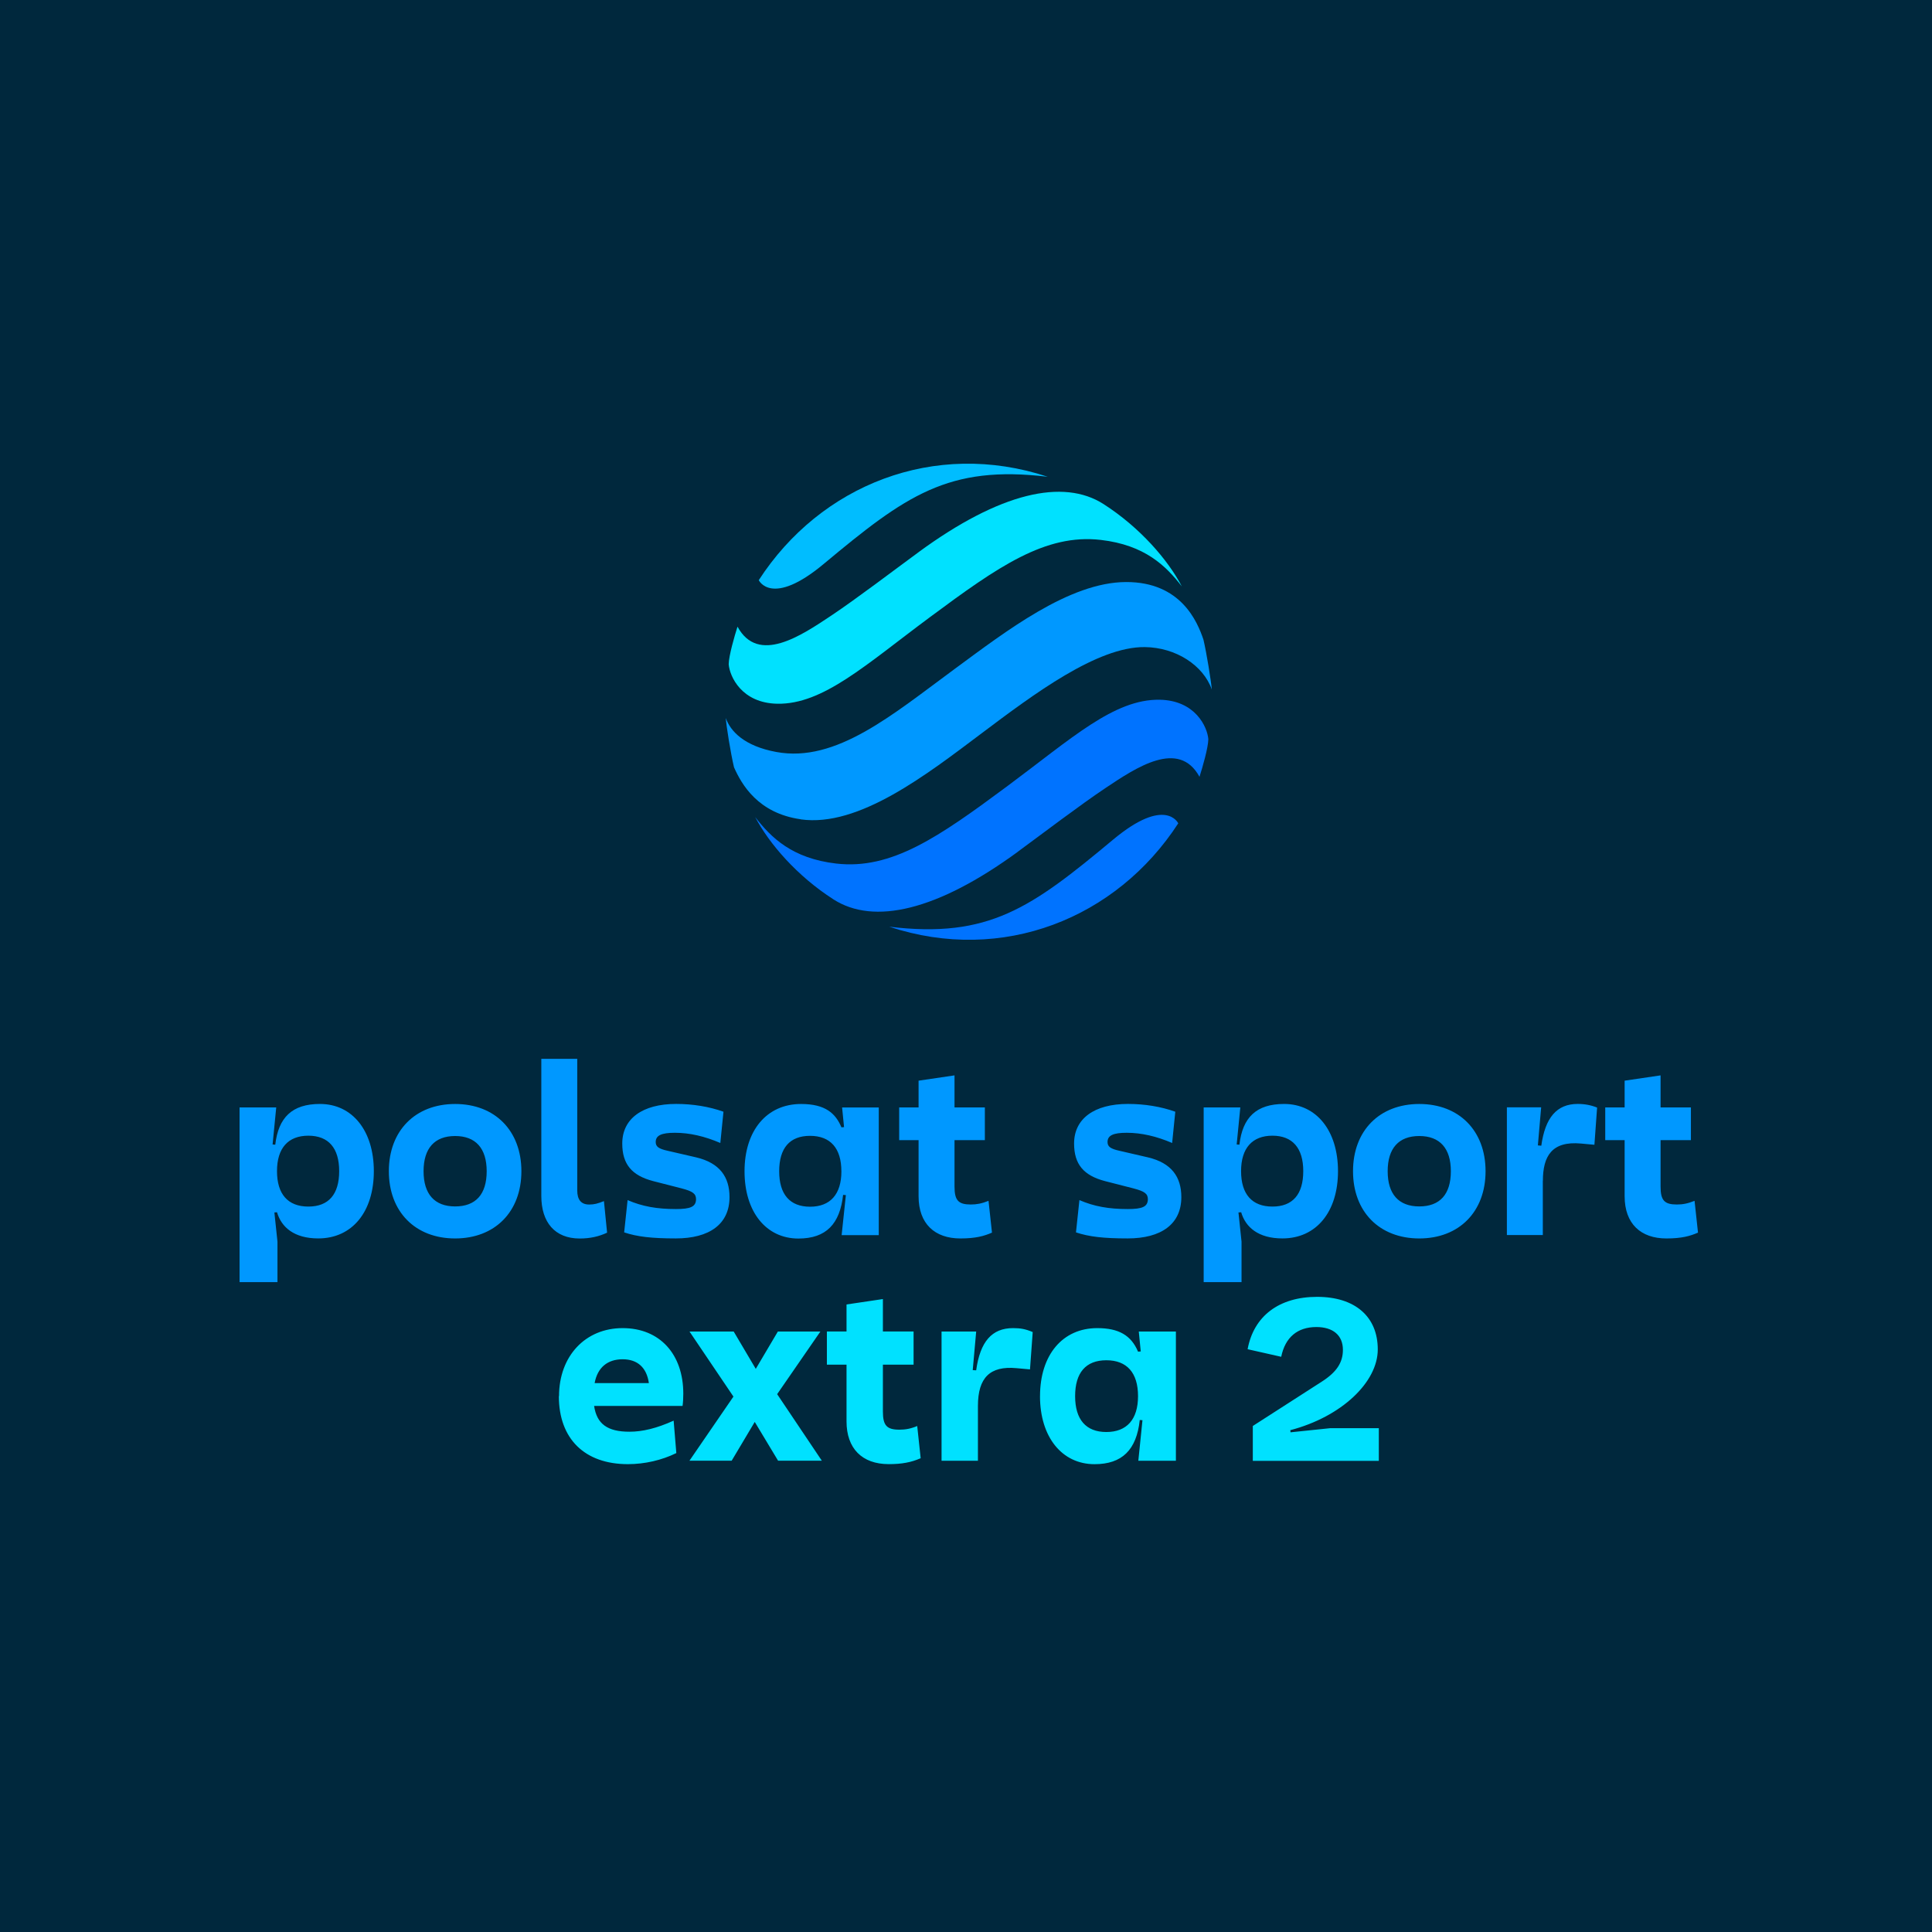
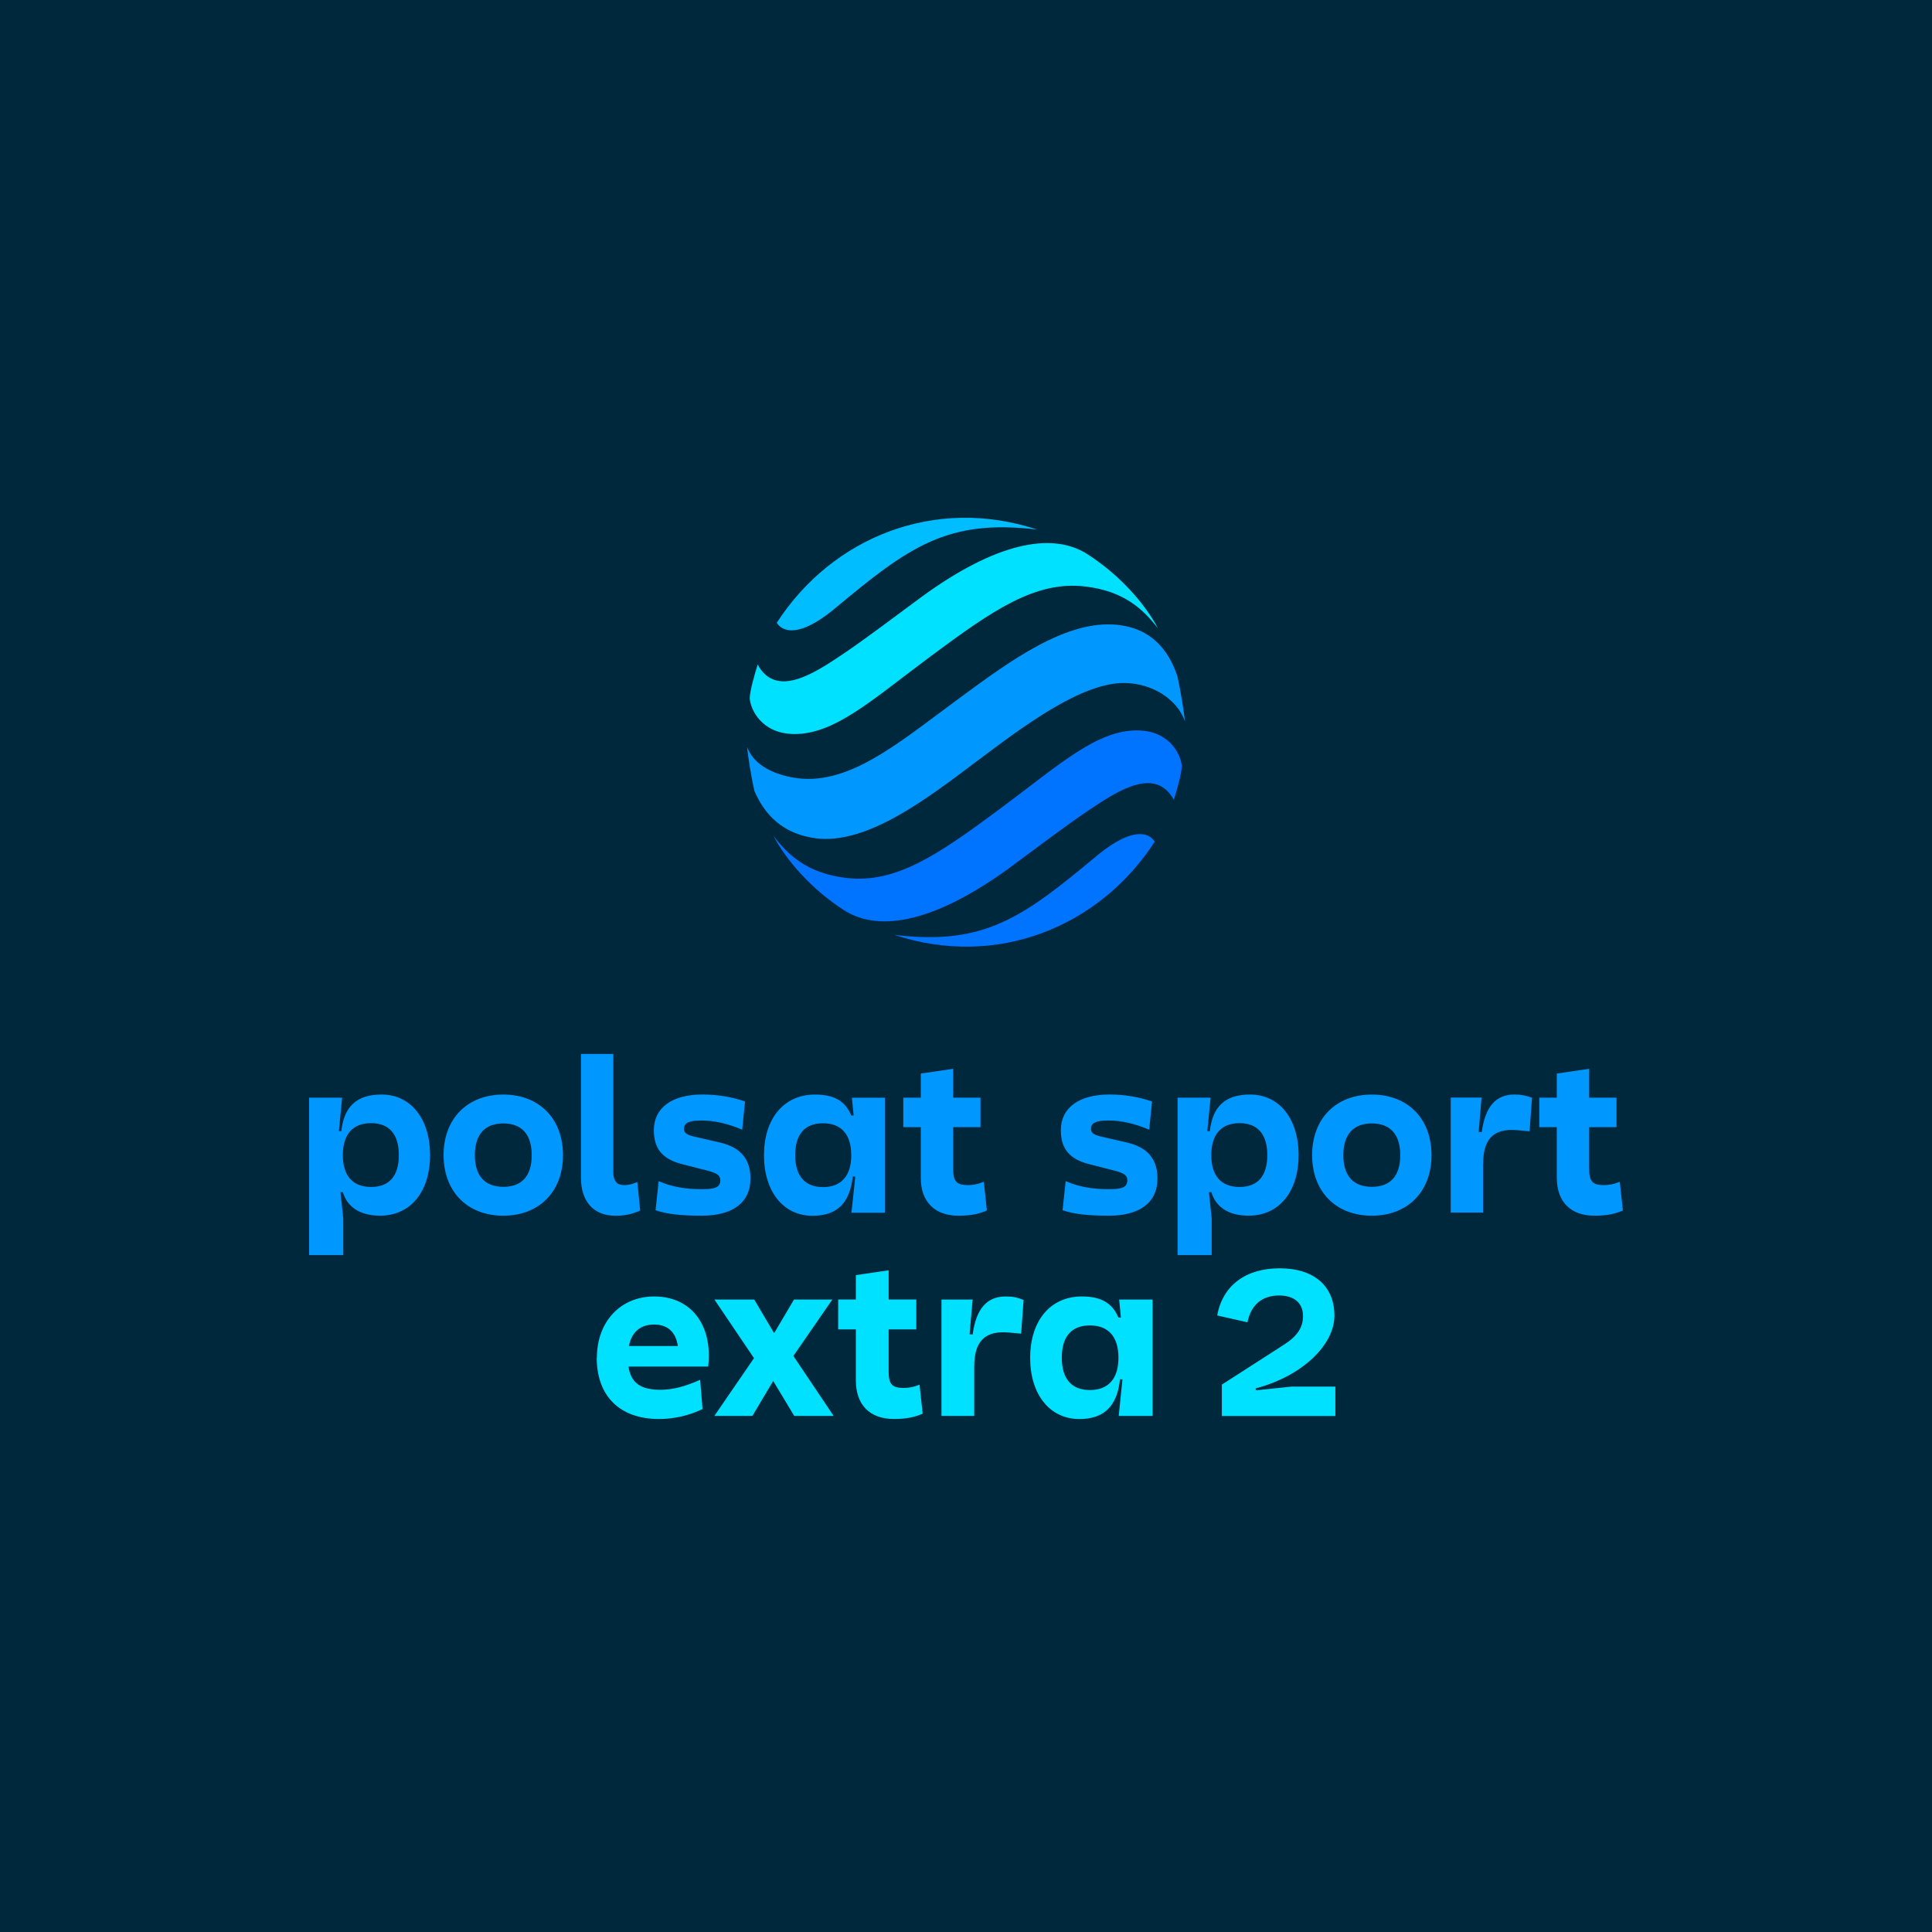
<svg xmlns="http://www.w3.org/2000/svg" width="250" height="250" viewBox="0 0 250 250" fill="none">
  <rect width="250" height="250" fill="#00283D" />
-   <path d="M31 143.301H35.744L35.084 150.019V152.906L35.903 160.663V165.909H31V143.297V143.308V143.301ZM35.839 156.866L34.235 156.987V148.004L35.62 148.124C36.024 144.607 37.79 142.851 41.402 142.851C45.581 142.851 48.374 146.305 48.374 151.551C48.374 156.798 45.581 160.251 41.183 160.251C38.069 160.251 36.409 158.81 35.843 156.854M43.89 151.544C43.89 148.562 42.512 146.958 39.9 146.958C37.288 146.958 35.843 148.562 35.843 151.544C35.843 154.526 37.258 156.13 39.9 156.13C42.542 156.13 43.89 154.526 43.89 151.544ZM67.468 151.555C67.468 156.802 64.041 160.255 58.893 160.255C53.745 160.255 50.317 156.802 50.317 151.555C50.317 146.309 53.745 142.855 58.893 142.855C64.041 142.855 67.468 146.309 67.468 151.555ZM62.977 151.555C62.977 148.604 61.561 147 58.893 147C56.224 147 54.809 148.604 54.809 151.555C54.809 154.507 56.224 156.111 58.893 156.111C61.561 156.111 62.977 154.545 62.977 151.555ZM78.15 155.424L78.557 159.508C77.489 160.006 76.357 160.263 75.01 160.263C71.801 160.263 70.046 158.16 70.046 154.763V137.016H74.696V154.046C74.696 155.235 75.195 155.866 76.236 155.866C76.897 155.866 77.338 155.745 78.15 155.424ZM93.617 143.855L93.21 147.902C91.171 147.026 89.22 146.581 87.333 146.581C85.578 146.581 84.849 146.928 84.849 147.777C84.849 148.37 85.227 148.653 86.389 148.909L90.069 149.759C93.145 150.483 94.399 152.306 94.399 154.911C94.399 158.402 91.794 160.251 87.454 160.251C84.34 160.251 82.464 160.036 80.766 159.47L81.211 155.292C83.098 156.111 85.012 156.451 87.465 156.451C89.379 156.451 90.039 156.141 90.069 155.198C90.069 154.473 89.662 154.16 88.22 153.782L84.54 152.839C81.747 152.114 80.52 150.642 80.52 147.97C80.52 144.761 83.124 142.848 87.491 142.848C89.662 142.848 91.764 143.195 93.614 143.855M96.342 151.555C96.342 146.339 99.173 142.855 103.665 142.855C106.809 142.855 108.13 144.082 108.881 145.875L110.485 145.754V154.737L109.096 154.616C108.688 158.353 106.926 160.267 103.314 160.267C99.135 160.267 96.342 156.813 96.342 151.567M108.873 151.563C108.873 148.581 107.458 146.977 104.816 146.977C102.174 146.977 100.826 148.581 100.826 151.563C100.826 154.545 102.204 156.149 104.82 156.149C107.435 156.149 108.877 154.545 108.877 151.563M109.628 152.978V149.996L108.968 143.308H113.712V159.829H108.907L109.632 152.978H109.625H109.628ZM127.443 147.535H116.354V143.301H127.44V147.535H127.443ZM127.915 155.386L128.361 159.5C127.353 159.942 126.255 160.255 124.273 160.255C120.97 160.255 118.864 158.368 118.864 154.794V139.839L123.514 139.153V153.541C123.514 155.333 124.013 155.862 125.62 155.862C126.375 155.862 127.036 155.741 127.911 155.39M152.083 143.855L151.675 147.902C149.637 147.026 147.682 146.581 145.795 146.581C144.04 146.581 143.315 146.928 143.315 147.777C143.315 148.37 143.692 148.653 144.851 148.909L148.531 149.759C151.607 150.483 152.864 152.306 152.864 154.911C152.864 158.402 150.26 160.251 145.919 160.251C142.805 160.251 140.929 160.036 139.231 159.47L139.676 155.292C141.563 156.111 143.477 156.451 145.93 156.451C147.844 156.451 148.508 156.141 148.535 155.198C148.535 154.473 148.127 154.16 146.685 153.782L143.005 152.839C140.212 152.114 138.986 150.642 138.986 147.97C138.986 144.761 141.59 142.848 145.957 142.848C148.127 142.848 150.23 143.195 152.079 143.855M155.751 143.301H160.496L159.835 150.019V152.906L160.654 160.663V165.909H155.755V143.297L155.748 143.304L155.751 143.301ZM160.594 156.866L158.99 156.987V148.004L160.379 148.124C160.783 144.607 162.549 142.851 166.165 142.851C170.343 142.851 173.136 146.305 173.136 151.551C173.136 156.798 170.343 160.251 165.946 160.251C162.832 160.251 161.172 158.81 160.605 156.854M168.641 151.544C168.641 148.562 167.252 146.958 164.652 146.958C162.051 146.958 160.594 148.562 160.594 151.544C160.594 154.526 162.009 156.13 164.652 156.13C167.294 156.13 168.641 154.526 168.641 151.544ZM192.231 151.555C192.231 156.802 188.804 160.255 183.656 160.255C178.507 160.255 175.08 156.802 175.08 151.555C175.08 146.309 178.507 142.855 183.656 142.855C188.804 142.855 192.231 146.309 192.231 151.555ZM187.74 151.555C187.74 148.604 186.324 147 183.652 147C180.98 147 179.564 148.604 179.564 151.555C179.564 154.507 180.98 156.111 183.652 156.111C186.324 156.111 187.74 154.545 187.74 151.555ZM194.998 143.289H199.425L198.765 150.921L199.64 152.242V159.81H194.99V143.289H194.998ZM206.31 148.132L204.581 147.973C200.806 147.626 199.648 149.604 199.648 152.812L197.987 152.529L198.055 148.132L199.444 148.253C199.942 144.641 201.425 142.848 204.154 142.848C205.072 142.848 205.883 143.006 206.664 143.319L206.317 148.121V148.132H206.31ZM218.803 147.535H207.717V143.301H218.803V147.535ZM219.275 155.386L219.72 159.5C218.708 159.942 217.618 160.255 215.632 160.255C212.33 160.255 210.227 158.368 210.227 154.794V139.839L214.877 139.153V153.541C214.877 155.333 215.376 155.862 216.98 155.862C217.735 155.862 218.395 155.741 219.271 155.39" fill="#0098FF" />
-   <path d="M72.339 180.66C72.339 175.481 75.736 171.858 80.567 171.858C85.398 171.858 88.418 175.255 88.418 180.339C88.418 180.875 88.392 181.422 88.324 181.924H76.876C77.223 184.272 78.62 185.264 81.451 185.264C83.141 185.264 84.98 184.823 87.169 183.83L87.516 188.027C85.636 188.952 83.413 189.461 81.25 189.461C75.657 189.461 72.316 186.189 72.316 180.66H72.335H72.339ZM76.944 178.972H83.964C83.681 176.972 82.504 175.889 80.567 175.889C78.631 175.889 77.321 176.934 76.944 178.972ZM94.91 180.724L89.222 172.299H94.94L97.797 177.131L100.655 172.299H106.158L100.564 180.403L106.346 189.016H100.685L97.665 183.996L94.676 189.016H89.214L94.902 180.724H94.914H94.91ZM118.689 184.536L119.134 188.695C117.9 189.231 116.692 189.458 115.001 189.458C111.54 189.458 109.54 187.42 109.54 183.928V176.587H106.999V172.296H109.54V168.797L114.246 168.098V172.296H118.217V176.587H114.246V182.652C114.246 184.464 114.756 185 116.379 185C117.171 185 117.843 184.879 118.7 184.521L118.689 184.528V184.536ZM133.277 177.198L131.533 177.04C128.098 176.719 126.543 178.274 126.543 181.935V189.02H121.837V172.303H126.317L125.871 177.293L126.317 177.319C126.826 173.601 128.355 171.858 131.084 171.858C132.065 171.858 132.707 171.978 133.632 172.367L133.281 177.198H133.277ZM134.579 180.66C134.579 175.319 137.504 171.858 141.984 171.858C144.747 171.858 146.374 172.782 147.261 174.904L147.612 174.877L147.359 172.303H152.16V189.02H147.299L147.835 183.773L147.484 183.747C147.068 187.623 145.193 189.465 141.633 189.465C137.406 189.465 134.575 185.936 134.575 180.663L134.579 180.66ZM147.261 180.66C147.261 177.64 145.827 176.017 143.158 176.017C140.49 176.017 139.12 177.64 139.12 180.66C139.12 183.679 140.516 185.302 143.158 185.302C145.8 185.302 147.261 183.679 147.261 180.66ZM167.001 185.34L172.153 184.804H178.419V189.031H162.113V184.521L171.009 178.803C172.946 177.568 173.772 176.323 173.772 174.67C173.772 172.794 172.497 171.718 170.338 171.718C167.896 171.718 166.299 173.047 165.789 175.568L161.441 174.587C162.234 170.295 165.506 167.812 170.432 167.812C175.358 167.812 178.283 170.386 178.283 174.613C178.283 178.84 173.614 183.321 166.967 185.064L166.993 185.347V185.34H167.001Z" fill="#00E1FF" />
-   <path d="M103.609 106.025C111.12 107.089 119.952 100.205 127.067 94.856C133.747 89.836 141.975 83.669 148.135 83.733C152.166 83.778 155.703 86.092 156.809 89.225C156.703 88.028 156.129 84.48 155.726 82.771C154.941 80.449 152.812 75.29 145.697 75.316C138.356 75.343 130.146 81.702 123.598 86.515C115.475 92.486 108.191 98.74 100.453 97.306C96.301 96.543 94.509 94.618 93.916 92.909C93.992 93.992 94.539 97.419 94.98 99.287C95.973 101.522 98.094 105.232 103.605 106.013" fill="#0098FF" />
-   <path d="M135.577 61.694C120.905 56.837 106.155 62.77 98.184 75.071C98.184 75.071 99.833 78.619 106.608 72.957C117.176 64.148 122.687 60.139 135.577 61.694Z" fill="#00BDFF" />
-   <path d="M118.906 71.421C115.66 73.799 110.934 77.403 107.594 79.638C103.638 82.28 98.109 86.005 95.433 81.091C95.044 82.306 94.308 84.847 94.293 85.96C94.425 87.564 95.991 90.98 100.585 91.063C106.499 91.165 111.984 86.054 120.351 79.846C129.153 73.316 135.279 69.036 142.451 69.866C148.131 70.526 150.86 73.206 152.932 75.886C151.128 72.433 147.497 68.243 142.798 65.227C137.589 61.887 129.399 63.736 118.906 71.417" fill="#00E1FF" />
-   <path d="M115.062 119.915C129.733 124.772 144.484 118.839 152.466 106.538C152.466 106.538 150.817 102.99 144.031 108.652C133.462 117.465 127.952 121.473 115.062 119.915ZM131.737 110.188C134.983 107.81 139.709 104.205 143.049 101.971C147.005 99.329 152.531 95.604 155.214 100.518C155.603 99.302 156.339 96.762 156.358 95.649C156.226 94.045 154.659 90.629 150.066 90.546C144.151 90.444 138.667 95.555 130.299 101.763C121.497 108.293 115.372 112.573 108.2 111.743C102.52 111.082 99.791 108.403 97.719 105.723C99.523 109.176 103.154 113.366 107.853 116.382C113.062 119.722 121.252 117.873 131.745 110.192" fill="#0073FF" />
+   <path d="M40 142.038H44.274L43.679 148.09V150.691L44.417 157.678V162.404H40V142.034V142.044V142.038ZM44.359 154.257L42.914 154.366V146.274L44.162 146.383C44.525 143.214 46.117 141.633 49.37 141.633C53.134 141.633 55.65 144.744 55.65 149.47C55.65 154.196 53.134 157.307 49.173 157.307C46.368 157.307 44.872 156.008 44.362 154.247M51.611 149.463C51.611 146.777 50.37 145.332 48.017 145.332C45.664 145.332 44.362 146.777 44.362 149.463C44.362 152.149 45.637 153.594 48.017 153.594C50.397 153.594 51.611 152.149 51.611 149.463ZM72.851 149.473C72.851 154.199 69.764 157.31 65.126 157.31C60.488 157.31 57.401 154.199 57.401 149.473C57.401 144.747 60.488 141.636 65.126 141.636C69.764 141.636 72.851 144.747 72.851 149.473ZM68.805 149.473C68.805 146.815 67.53 145.37 65.126 145.37C62.722 145.37 61.447 146.815 61.447 149.473C61.447 152.132 62.722 153.577 65.126 153.577C67.53 153.577 68.805 152.166 68.805 149.473ZM82.473 152.958L82.84 156.637C81.878 157.086 80.858 157.317 79.644 157.317C76.754 157.317 75.173 155.423 75.173 152.363V136.377H79.362V151.717C79.362 152.788 79.811 153.356 80.749 153.356C81.344 153.356 81.742 153.247 82.473 152.958ZM96.406 142.537L96.039 146.182C94.203 145.393 92.445 144.992 90.745 144.992C89.164 144.992 88.508 145.305 88.508 146.07C88.508 146.604 88.848 146.859 89.895 147.09L93.21 147.855C95.981 148.508 97.11 150.15 97.11 152.496C97.11 155.641 94.764 157.307 90.854 157.307C88.049 157.307 86.359 157.113 84.829 156.603L85.23 152.839C86.93 153.577 88.654 153.883 90.864 153.883C92.588 153.883 93.183 153.604 93.21 152.754C93.21 152.102 92.843 151.819 91.544 151.479L88.229 150.629C85.713 149.977 84.608 148.651 84.608 146.243C84.608 143.353 86.954 141.63 90.888 141.63C92.843 141.63 94.737 141.942 96.403 142.537M98.861 149.473C98.861 144.775 101.411 141.636 105.457 141.636C108.289 141.636 109.479 142.741 110.156 144.356L111.601 144.248V152.34L110.349 152.231C109.982 155.597 108.394 157.321 105.141 157.321C101.377 157.321 98.861 154.21 98.861 149.484M110.149 149.48C110.149 146.794 108.874 145.349 106.494 145.349C104.114 145.349 102.9 146.794 102.9 149.48C102.9 152.166 104.141 153.611 106.497 153.611C108.853 153.611 110.152 152.166 110.152 149.48M110.829 150.755V148.069L110.234 142.044H114.508V156.926H110.179L110.832 150.755H110.825H110.829ZM126.877 145.852H116.888V142.038H126.873V145.852H126.877ZM127.302 152.924L127.703 156.63C126.795 157.028 125.806 157.31 124.021 157.31C121.046 157.31 119.149 155.61 119.149 152.391V138.92L123.337 138.301V151.262C123.337 152.877 123.786 153.353 125.235 153.353C125.915 153.353 126.51 153.244 127.298 152.928M149.072 142.537L148.705 146.182C146.869 145.393 145.108 144.992 143.408 144.992C141.827 144.992 141.174 145.305 141.174 146.07C141.174 146.604 141.514 146.859 142.558 147.09L145.873 147.855C148.644 148.508 149.776 150.15 149.776 152.496C149.776 155.641 147.43 157.307 143.52 157.307C140.715 157.307 139.025 157.113 137.495 156.603L137.896 152.839C139.596 153.577 141.32 153.883 143.53 153.883C145.254 153.883 145.852 153.604 145.876 152.754C145.876 152.102 145.509 151.819 144.21 151.479L140.895 150.629C138.379 149.977 137.274 148.651 137.274 146.243C137.274 143.353 139.62 141.63 143.554 141.63C145.509 141.63 147.403 141.942 149.069 142.537M152.377 142.038H156.651L156.056 148.09V150.691L156.793 157.678V162.404H152.38V142.034L152.373 142.041L152.377 142.038ZM156.739 154.257L155.294 154.366V146.274L156.545 146.383C156.909 143.214 158.5 141.633 161.757 141.633C165.521 141.633 168.037 144.744 168.037 149.47C168.037 154.196 165.521 157.307 161.56 157.307C158.755 157.307 157.259 156.008 156.749 154.247M163.988 149.463C163.988 146.777 162.737 145.332 160.394 145.332C158.051 145.332 156.739 146.777 156.739 149.463C156.739 152.149 158.014 153.594 160.394 153.594C162.774 153.594 163.988 152.149 163.988 149.463ZM185.238 149.473C185.238 154.199 182.151 157.31 177.513 157.31C172.875 157.31 169.788 154.199 169.788 149.473C169.788 144.747 172.875 141.636 177.513 141.636C182.151 141.636 185.238 144.747 185.238 149.473ZM181.192 149.473C181.192 146.815 179.917 145.37 177.51 145.37C175.102 145.37 173.827 146.815 173.827 149.473C173.827 152.132 175.102 153.577 177.51 153.577C179.917 153.577 181.192 152.166 181.192 149.473ZM187.73 142.027H191.718L191.123 148.902L191.912 150.092V156.909H187.723V142.027H187.73ZM197.92 146.39L196.363 146.247C192.963 145.934 191.919 147.716 191.919 150.606L190.423 150.351L190.484 146.39L191.735 146.498C192.184 143.245 193.52 141.63 195.978 141.63C196.805 141.63 197.536 141.772 198.239 142.055L197.927 146.379V146.39H197.92ZM209.174 145.852H199.188V142.038H209.174V145.852ZM209.599 152.924L210 156.63C209.089 157.028 208.106 157.31 206.318 157.31C203.343 157.31 201.449 155.61 201.449 152.391V138.92L205.638 138.301V151.262C205.638 152.877 206.087 153.353 207.532 153.353C208.212 153.353 208.807 153.244 209.595 152.928" fill="#0098FF" />
+   <path d="M77.238 175.691C77.238 171.026 80.298 167.762 84.65 167.762C89.002 167.762 91.722 170.822 91.722 175.402C91.722 175.885 91.698 176.378 91.637 176.83H81.325C81.638 178.945 82.895 179.839 85.445 179.839C86.969 179.839 88.624 179.441 90.597 178.547L90.909 182.328C89.216 183.161 87.213 183.62 85.265 183.62C80.227 183.62 77.218 180.672 77.218 175.691H77.234H77.238ZM81.386 174.171H87.71C87.455 172.369 86.394 171.393 84.65 171.393C82.906 171.393 81.726 172.335 81.386 174.171ZM97.57 175.749L92.446 168.16H97.597L100.171 172.512L102.745 168.16H107.702L102.663 175.46L107.872 183.218H102.772L100.052 178.696L97.359 183.218H92.439L97.563 175.749H97.573H97.57ZM118.99 179.183L119.391 182.929C118.279 183.412 117.191 183.616 115.668 183.616C112.55 183.616 110.748 181.78 110.748 178.635V172.022H108.46V168.156H110.748V165.005L114.988 164.376V168.156H118.565V172.022H114.988V177.486C114.988 179.118 115.447 179.601 116.909 179.601C117.623 179.601 118.228 179.492 119 179.169L118.99 179.176V179.183ZM132.131 172.573L130.56 172.43C127.466 172.141 126.065 173.542 126.065 176.84V183.222H121.826V168.163H125.861L125.46 172.658L125.861 172.682C126.32 169.333 127.697 167.762 130.156 167.762C131.04 167.762 131.618 167.871 132.451 168.221L132.134 172.573H132.131ZM133.304 175.691C133.304 170.88 135.939 167.762 139.975 167.762C142.464 167.762 143.929 168.595 144.728 170.506L145.044 170.482L144.816 168.163H149.141V183.222H144.762L145.245 178.496L144.929 178.472C144.555 181.964 142.865 183.623 139.659 183.623C135.851 183.623 133.301 180.444 133.301 175.694L133.304 175.691ZM144.728 175.691C144.728 172.971 143.436 171.509 141.032 171.509C138.628 171.509 137.394 172.971 137.394 175.691C137.394 178.411 138.652 179.873 141.032 179.873C143.412 179.873 144.728 178.411 144.728 175.691ZM162.51 179.907L167.151 179.424H172.795V183.232H158.107V179.169L166.121 174.018C167.865 172.906 168.61 171.784 168.61 170.295C168.61 168.605 167.46 167.636 165.516 167.636C163.316 167.636 161.878 168.833 161.419 171.104L157.502 170.22C158.216 166.354 161.164 164.117 165.601 164.117C170.038 164.117 172.673 166.436 172.673 170.244C172.673 174.052 168.467 178.088 162.479 179.659L162.503 179.914V179.907H162.51Z" fill="#00E1FF" />
+   <path d="M105.406 108.459C112.172 109.418 120.128 103.216 126.537 98.399C132.555 93.877 139.967 88.321 145.516 88.379C149.147 88.42 152.333 90.504 153.329 93.326C153.234 92.248 152.717 89.052 152.353 87.512C151.646 85.421 149.728 80.773 143.319 80.797C136.706 80.821 129.311 86.55 123.412 90.885C116.096 96.263 109.534 101.897 102.564 100.605C98.824 99.918 97.209 98.184 96.675 96.644C96.743 97.62 97.236 100.707 97.634 102.39C98.528 104.403 100.439 107.745 105.403 108.449" fill="#0098FF" />
+   <path d="M134.204 68.526C120.988 64.15 107.701 69.495 100.52 80.576C100.52 80.576 102.006 83.772 108.109 78.672C117.629 70.736 122.593 67.126 134.204 68.526Z" fill="#00BDFF" />
+   <path d="M119.185 77.288C116.261 79.43 112.005 82.677 108.996 84.69C105.432 87.07 100.451 90.426 98.041 85.999C97.691 87.094 97.028 89.382 97.014 90.385C97.133 91.83 98.544 94.907 102.682 94.982C108.01 95.073 112.95 90.47 120.488 84.877C128.416 78.995 133.935 75.139 140.395 75.887C145.512 76.482 147.97 78.896 149.836 81.31C148.211 78.199 144.94 74.425 140.707 71.709C136.015 68.7 128.637 70.366 119.185 77.285" fill="#00E1FF" />
+   <path d="M115.724 120.971C128.94 125.347 142.227 120.002 149.418 108.922C149.418 108.922 147.933 105.726 141.819 110.826C132.299 118.765 127.335 122.376 115.724 120.971ZM130.746 112.21C133.67 110.068 137.926 106.821 140.935 104.808C144.499 102.428 149.476 99.072 151.894 103.499C152.244 102.404 152.907 100.116 152.924 99.113C152.805 97.668 151.394 94.591 147.256 94.516C141.928 94.424 136.988 99.028 129.45 104.621C121.521 110.503 116.003 114.358 109.543 113.61C104.426 113.015 101.968 110.601 100.101 108.187C101.727 111.298 104.997 115.072 109.23 117.789C113.922 120.798 121.3 119.132 130.752 112.213" fill="#0073FF" />
</svg>
